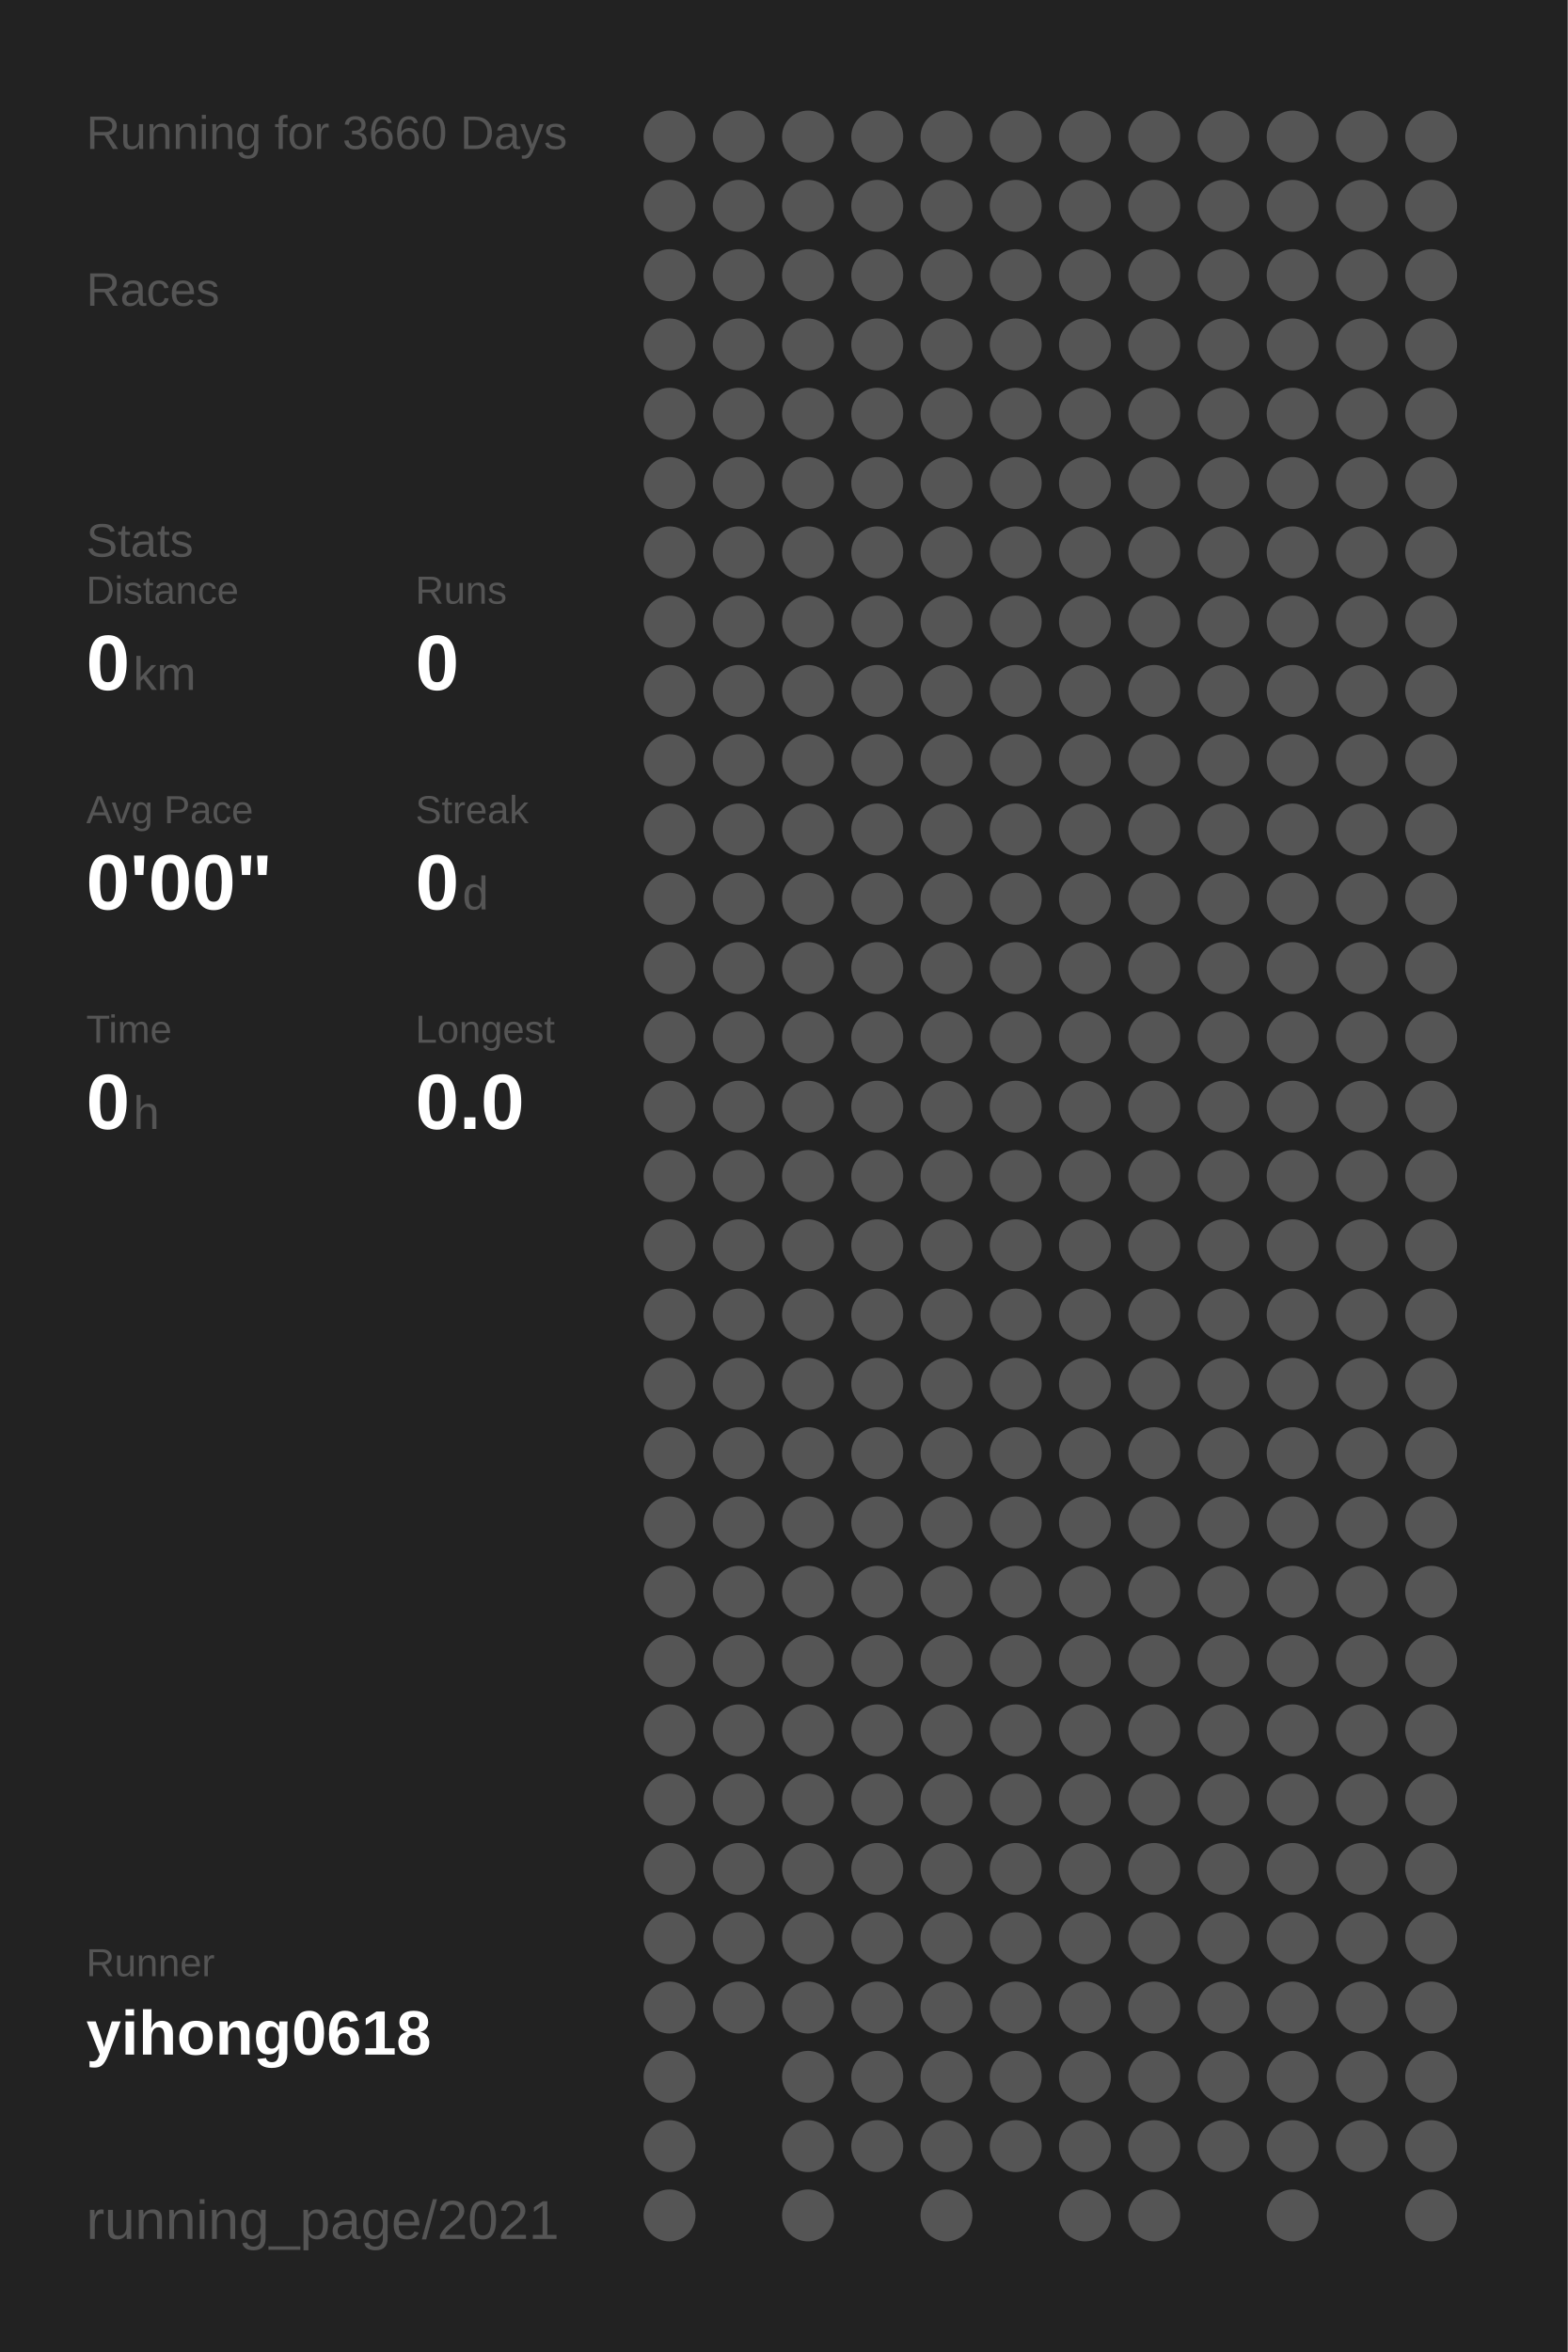
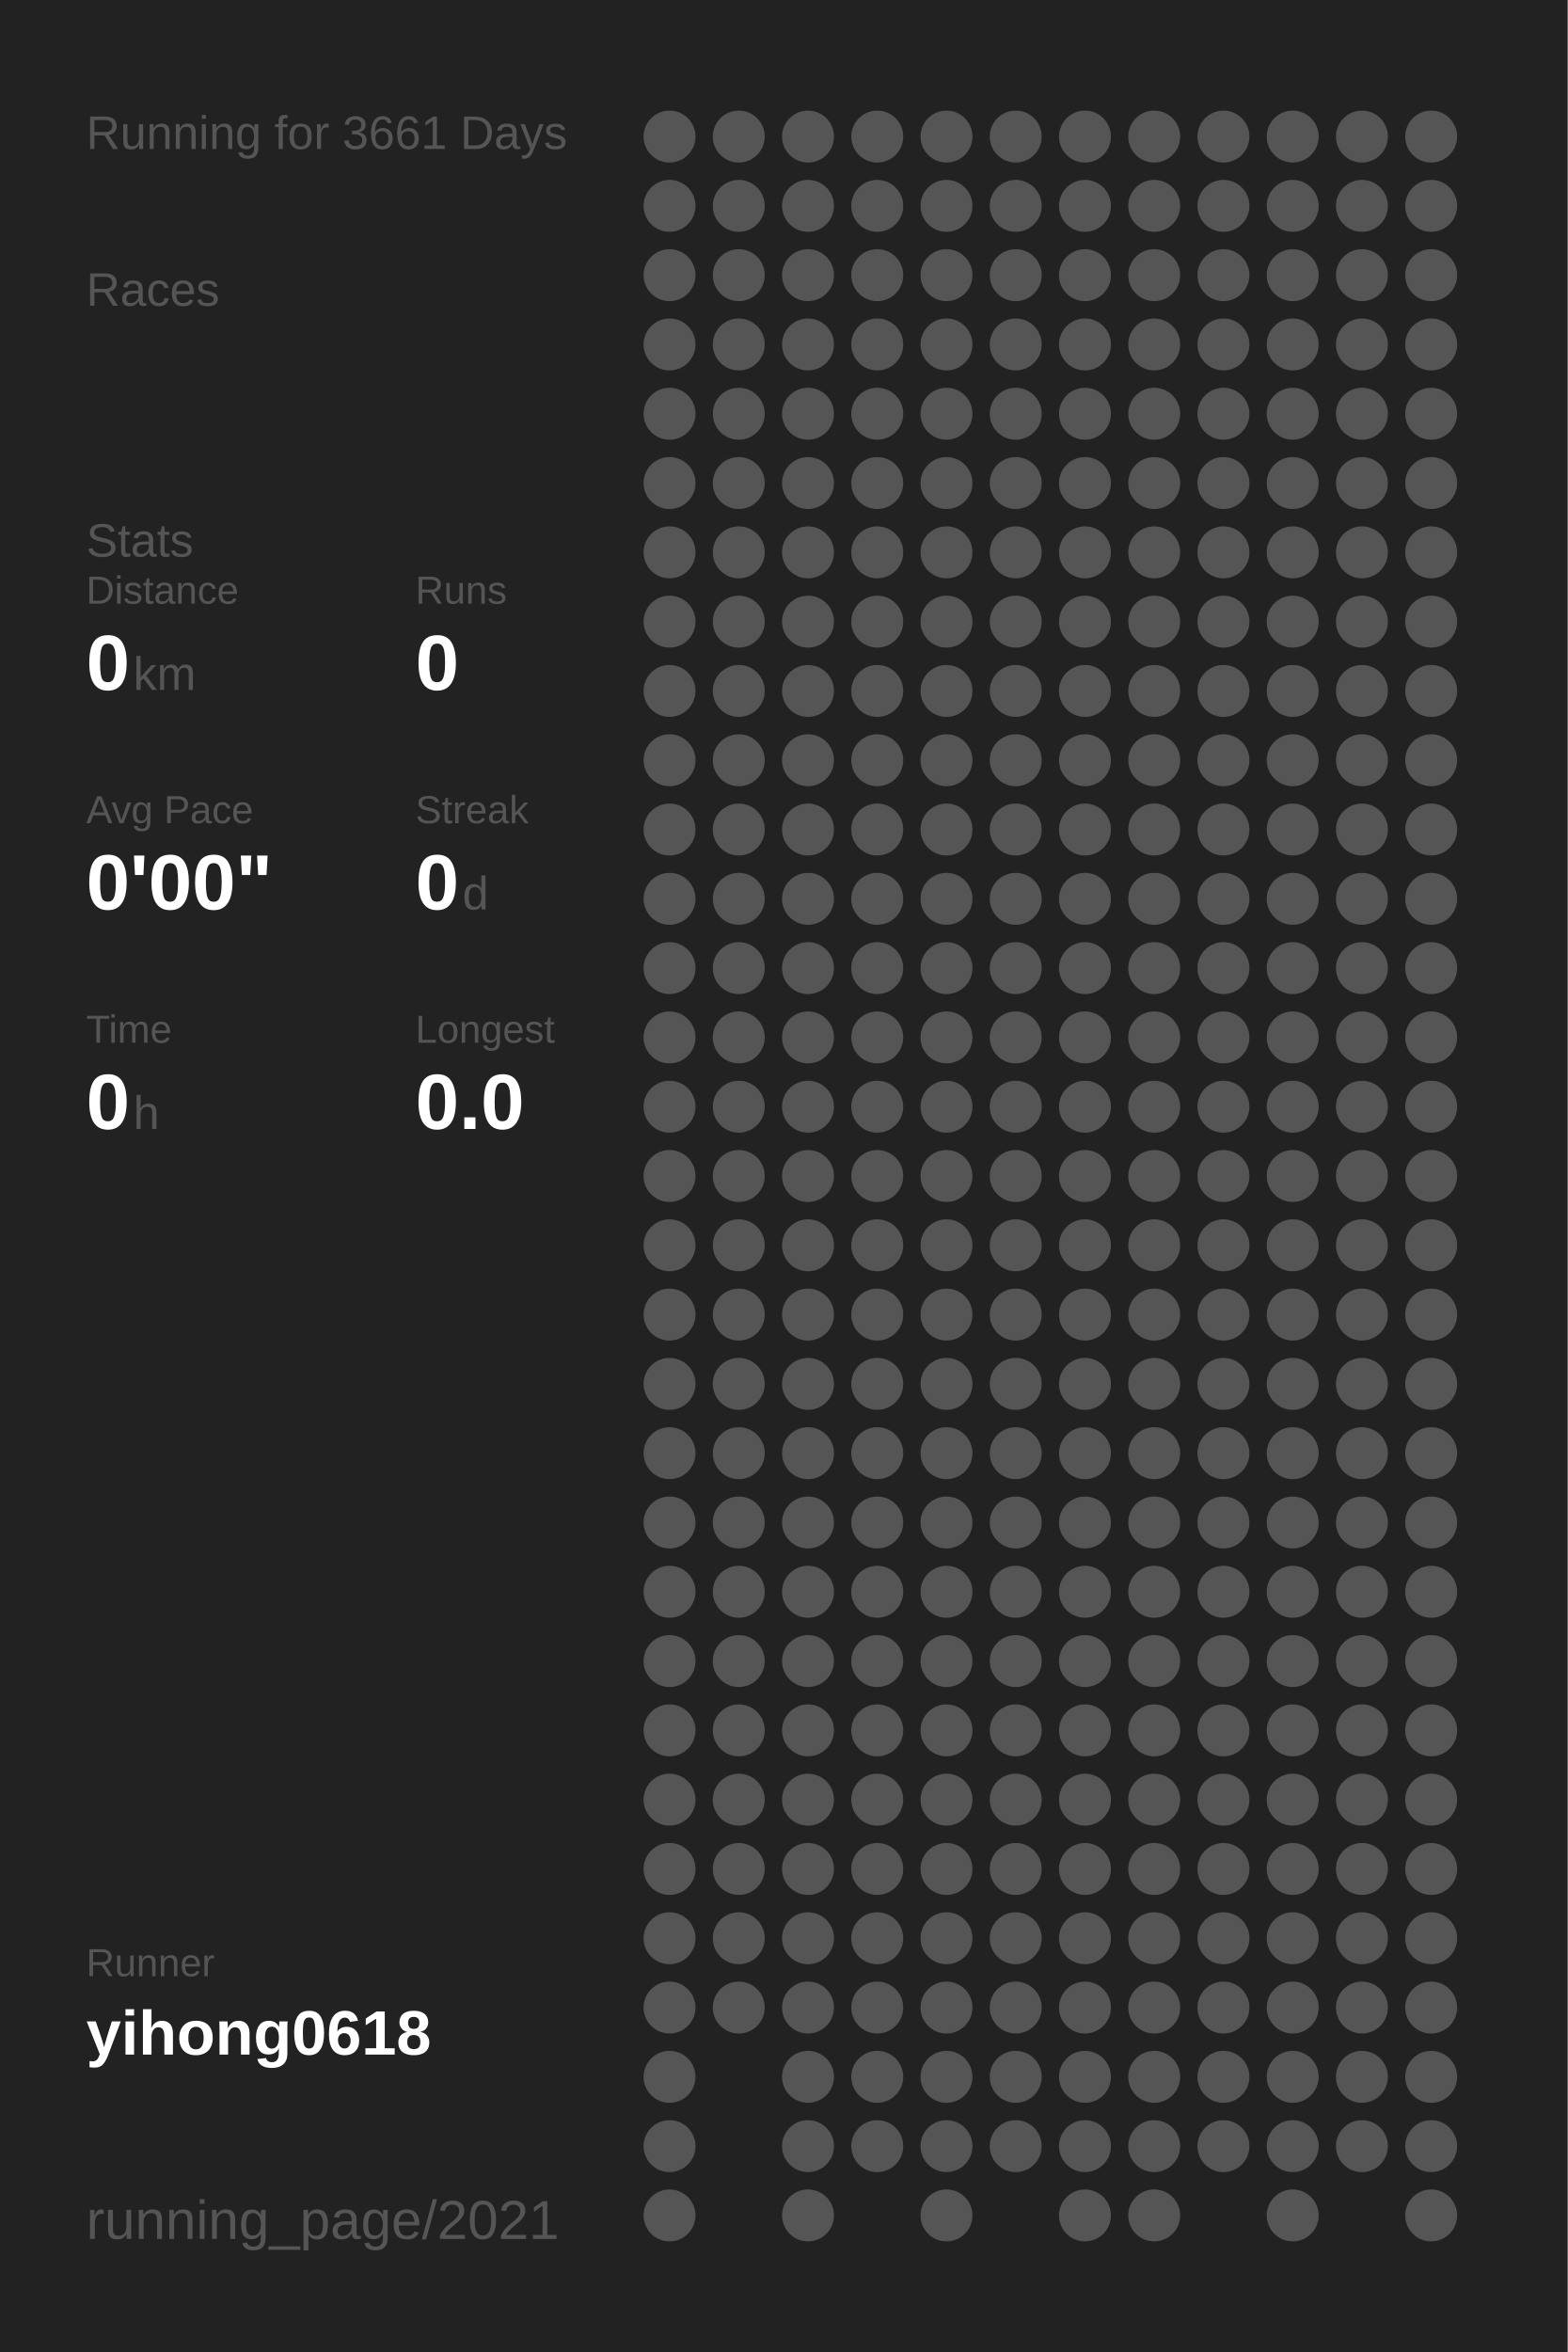
<svg xmlns="http://www.w3.org/2000/svg" baseProfile="full" height="300mm" version="1.1" viewBox="0,0,200,300" width="200mm">
  <defs />
  <rect fill="#222222" height="300" width="200" x="0" y="0" />
-   <text fill="#555555" style="font-size:6px; font-family:Arial;" x="11" y="19">Running for 3660 Days</text>
+   <text fill="#555555" style="font-size:6px; font-family:Arial;" x="11" y="19">Running for 3661 Days</text>
  <text fill="#555555" style="font-size:6px; font-family:Arial;" x="11" y="39">Races</text>
  <text fill="#555555" style="font-size:6px; font-family:Arial;" x="11" y="71">Stats</text>
  <text fill="#555555" style="font-size:5px; font-family:Arial;" x="11" y="77">Distance</text>
  <text fill="#FFFFFF" style="font-size:10px; font-family:Arial; font-weight:bold;" x="11" y="88">0</text>
  <text fill="#555555" style="font-size:6px; font-family:Arial;" x="17" y="88">km</text>
  <text fill="#555555" style="font-size:5px; font-family:Arial;" x="53" y="77">Runs</text>
  <text fill="#FFFFFF" style="font-size:10px; font-family:Arial; font-weight:bold;" x="53" y="88">0</text>
  <text fill="#555555" style="font-size:5px; font-family:Arial;" x="11" y="105">Avg Pace</text>
  <text fill="#FFFFFF" style="font-size:10px; font-family:Arial; font-weight:bold;" x="11" y="116">0'00"</text>
  <text fill="#555555" style="font-size:5px; font-family:Arial;" x="53" y="105">Streak</text>
  <text fill="#FFFFFF" style="font-size:10px; font-family:Arial; font-weight:bold;" x="53" y="116">0</text>
  <text fill="#555555" style="font-size:6px; font-family:Arial;" x="59" y="116">d</text>
  <text fill="#555555" style="font-size:5px; font-family:Arial;" x="11" y="133">Time</text>
  <text fill="#FFFFFF" style="font-size:10px; font-family:Arial; font-weight:bold;" x="11" y="144">0</text>
  <text fill="#555555" style="font-size:6px; font-family:Arial;" x="17" y="144">h</text>
  <text fill="#555555" style="font-size:5px; font-family:Arial;" x="53" y="133">Longest</text>
  <text fill="#FFFFFF" style="font-size:10px; font-family:Arial; font-weight:bold;" x="53" y="144">0.0</text>
  <text fill="#555555" style="font-size:5px; font-family:Arial;" x="11" y="252.065">Runner</text>
  <text fill="#FFFFFF" style="font-size:8px; font-family:Arial; font-weight:bold;" x="11" y="262.065">yihong0618</text>
  <text fill="#555555" style="font-size:7px; font-family:Arial;" x="11" y="285.581">running_page/2021</text>
  <circle cx="85.417" cy="17.419" fill="#555555" r="3.312" />
  <circle cx="85.417" cy="26.258" fill="#555555" r="3.312" />
  <circle cx="85.417" cy="35.097" fill="#555555" r="3.312" />
  <circle cx="85.417" cy="43.935" fill="#555555" r="3.312" />
  <circle cx="85.417" cy="52.774" fill="#555555" r="3.312" />
  <circle cx="85.417" cy="61.613" fill="#555555" r="3.312" />
  <circle cx="85.417" cy="70.452" fill="#555555" r="3.312" />
  <circle cx="85.417" cy="79.29" fill="#555555" r="3.312" />
  <circle cx="85.417" cy="88.129" fill="#555555" r="3.312" />
  <circle cx="85.417" cy="96.968" fill="#555555" r="3.312" />
  <circle cx="85.417" cy="105.806" fill="#555555" r="3.312" />
  <circle cx="85.417" cy="114.645" fill="#555555" r="3.312" />
  <circle cx="85.417" cy="123.484" fill="#555555" r="3.312" />
  <circle cx="85.417" cy="132.323" fill="#555555" r="3.312" />
  <circle cx="85.417" cy="141.161" fill="#555555" r="3.312" />
  <circle cx="85.417" cy="150" fill="#555555" r="3.312" />
  <circle cx="85.417" cy="158.839" fill="#555555" r="3.312" />
  <circle cx="85.417" cy="167.677" fill="#555555" r="3.312" />
  <circle cx="85.417" cy="176.516" fill="#555555" r="3.312" />
  <circle cx="85.417" cy="185.355" fill="#555555" r="3.312" />
  <circle cx="85.417" cy="194.194" fill="#555555" r="3.312" />
  <circle cx="85.417" cy="203.032" fill="#555555" r="3.312" />
  <circle cx="85.417" cy="211.871" fill="#555555" r="3.312" />
  <circle cx="85.417" cy="220.71" fill="#555555" r="3.312" />
  <circle cx="85.417" cy="229.548" fill="#555555" r="3.312" />
  <circle cx="85.417" cy="238.387" fill="#555555" r="3.312" />
  <circle cx="85.417" cy="247.226" fill="#555555" r="3.312" />
  <circle cx="85.417" cy="256.065" fill="#555555" r="3.312" />
  <circle cx="85.417" cy="264.903" fill="#555555" r="3.312" />
  <circle cx="85.417" cy="273.742" fill="#555555" r="3.312" />
  <circle cx="85.417" cy="282.581" fill="#555555" r="3.312" />
  <circle cx="94.25" cy="17.419" fill="#555555" r="3.312" />
  <circle cx="94.25" cy="26.258" fill="#555555" r="3.312" />
  <circle cx="94.25" cy="35.097" fill="#555555" r="3.312" />
  <circle cx="94.25" cy="43.935" fill="#555555" r="3.312" />
  <circle cx="94.25" cy="52.774" fill="#555555" r="3.312" />
  <circle cx="94.25" cy="61.613" fill="#555555" r="3.312" />
  <circle cx="94.25" cy="70.452" fill="#555555" r="3.312" />
  <circle cx="94.25" cy="79.29" fill="#555555" r="3.312" />
  <circle cx="94.25" cy="88.129" fill="#555555" r="3.312" />
  <circle cx="94.25" cy="96.968" fill="#555555" r="3.312" />
  <circle cx="94.25" cy="105.806" fill="#555555" r="3.312" />
  <circle cx="94.25" cy="114.645" fill="#555555" r="3.312" />
  <circle cx="94.25" cy="123.484" fill="#555555" r="3.312" />
  <circle cx="94.25" cy="132.323" fill="#555555" r="3.312" />
  <circle cx="94.25" cy="141.161" fill="#555555" r="3.312" />
  <circle cx="94.25" cy="150" fill="#555555" r="3.312" />
  <circle cx="94.25" cy="158.839" fill="#555555" r="3.312" />
  <circle cx="94.25" cy="167.677" fill="#555555" r="3.312" />
  <circle cx="94.25" cy="176.516" fill="#555555" r="3.312" />
  <circle cx="94.25" cy="185.355" fill="#555555" r="3.312" />
  <circle cx="94.25" cy="194.194" fill="#555555" r="3.312" />
  <circle cx="94.25" cy="203.032" fill="#555555" r="3.312" />
  <circle cx="94.25" cy="211.871" fill="#555555" r="3.312" />
  <circle cx="94.25" cy="220.71" fill="#555555" r="3.312" />
  <circle cx="94.25" cy="229.548" fill="#555555" r="3.312" />
  <circle cx="94.25" cy="238.387" fill="#555555" r="3.312" />
  <circle cx="94.25" cy="247.226" fill="#555555" r="3.312" />
  <circle cx="94.25" cy="256.065" fill="#555555" r="3.312" />
  <circle cx="103.083" cy="17.419" fill="#555555" r="3.312" />
  <circle cx="103.083" cy="26.258" fill="#555555" r="3.312" />
  <circle cx="103.083" cy="35.097" fill="#555555" r="3.312" />
  <circle cx="103.083" cy="43.935" fill="#555555" r="3.312" />
  <circle cx="103.083" cy="52.774" fill="#555555" r="3.312" />
  <circle cx="103.083" cy="61.613" fill="#555555" r="3.312" />
  <circle cx="103.083" cy="70.452" fill="#555555" r="3.312" />
  <circle cx="103.083" cy="79.29" fill="#555555" r="3.312" />
  <circle cx="103.083" cy="88.129" fill="#555555" r="3.312" />
  <circle cx="103.083" cy="96.968" fill="#555555" r="3.312" />
  <circle cx="103.083" cy="105.806" fill="#555555" r="3.312" />
  <circle cx="103.083" cy="114.645" fill="#555555" r="3.312" />
  <circle cx="103.083" cy="123.484" fill="#555555" r="3.312" />
  <circle cx="103.083" cy="132.323" fill="#555555" r="3.312" />
  <circle cx="103.083" cy="141.161" fill="#555555" r="3.312" />
  <circle cx="103.083" cy="150" fill="#555555" r="3.312" />
  <circle cx="103.083" cy="158.839" fill="#555555" r="3.312" />
  <circle cx="103.083" cy="167.677" fill="#555555" r="3.312" />
  <circle cx="103.083" cy="176.516" fill="#555555" r="3.312" />
  <circle cx="103.083" cy="185.355" fill="#555555" r="3.312" />
  <circle cx="103.083" cy="194.194" fill="#555555" r="3.312" />
  <circle cx="103.083" cy="203.032" fill="#555555" r="3.312" />
  <circle cx="103.083" cy="211.871" fill="#555555" r="3.312" />
  <circle cx="103.083" cy="220.71" fill="#555555" r="3.312" />
  <circle cx="103.083" cy="229.548" fill="#555555" r="3.312" />
  <circle cx="103.083" cy="238.387" fill="#555555" r="3.312" />
  <circle cx="103.083" cy="247.226" fill="#555555" r="3.312" />
  <circle cx="103.083" cy="256.065" fill="#555555" r="3.312" />
  <circle cx="103.083" cy="264.903" fill="#555555" r="3.312" />
  <circle cx="103.083" cy="273.742" fill="#555555" r="3.312" />
  <circle cx="103.083" cy="282.581" fill="#555555" r="3.312" />
  <circle cx="111.917" cy="17.419" fill="#555555" r="3.312" />
  <circle cx="111.917" cy="26.258" fill="#555555" r="3.312" />
  <circle cx="111.917" cy="35.097" fill="#555555" r="3.312" />
  <circle cx="111.917" cy="43.935" fill="#555555" r="3.312" />
  <circle cx="111.917" cy="52.774" fill="#555555" r="3.312" />
  <circle cx="111.917" cy="61.613" fill="#555555" r="3.312" />
  <circle cx="111.917" cy="70.452" fill="#555555" r="3.312" />
  <circle cx="111.917" cy="79.29" fill="#555555" r="3.312" />
  <circle cx="111.917" cy="88.129" fill="#555555" r="3.312" />
  <circle cx="111.917" cy="96.968" fill="#555555" r="3.312" />
  <circle cx="111.917" cy="105.806" fill="#555555" r="3.312" />
  <circle cx="111.917" cy="114.645" fill="#555555" r="3.312" />
  <circle cx="111.917" cy="123.484" fill="#555555" r="3.312" />
  <circle cx="111.917" cy="132.323" fill="#555555" r="3.312" />
  <circle cx="111.917" cy="141.161" fill="#555555" r="3.312" />
  <circle cx="111.917" cy="150" fill="#555555" r="3.312" />
  <circle cx="111.917" cy="158.839" fill="#555555" r="3.312" />
  <circle cx="111.917" cy="167.677" fill="#555555" r="3.312" />
  <circle cx="111.917" cy="176.516" fill="#555555" r="3.312" />
  <circle cx="111.917" cy="185.355" fill="#555555" r="3.312" />
  <circle cx="111.917" cy="194.194" fill="#555555" r="3.312" />
  <circle cx="111.917" cy="203.032" fill="#555555" r="3.312" />
  <circle cx="111.917" cy="211.871" fill="#555555" r="3.312" />
  <circle cx="111.917" cy="220.71" fill="#555555" r="3.312" />
  <circle cx="111.917" cy="229.548" fill="#555555" r="3.312" />
  <circle cx="111.917" cy="238.387" fill="#555555" r="3.312" />
  <circle cx="111.917" cy="247.226" fill="#555555" r="3.312" />
  <circle cx="111.917" cy="256.065" fill="#555555" r="3.312" />
  <circle cx="111.917" cy="264.903" fill="#555555" r="3.312" />
  <circle cx="111.917" cy="273.742" fill="#555555" r="3.312" />
  <circle cx="120.75" cy="17.419" fill="#555555" r="3.312" />
  <circle cx="120.75" cy="26.258" fill="#555555" r="3.312" />
  <circle cx="120.75" cy="35.097" fill="#555555" r="3.312" />
  <circle cx="120.75" cy="43.935" fill="#555555" r="3.312" />
  <circle cx="120.75" cy="52.774" fill="#555555" r="3.312" />
  <circle cx="120.75" cy="61.613" fill="#555555" r="3.312" />
  <circle cx="120.75" cy="70.452" fill="#555555" r="3.312" />
  <circle cx="120.75" cy="79.29" fill="#555555" r="3.312" />
  <circle cx="120.75" cy="88.129" fill="#555555" r="3.312" />
  <circle cx="120.75" cy="96.968" fill="#555555" r="3.312" />
  <circle cx="120.75" cy="105.806" fill="#555555" r="3.312" />
  <circle cx="120.75" cy="114.645" fill="#555555" r="3.312" />
  <circle cx="120.75" cy="123.484" fill="#555555" r="3.312" />
  <circle cx="120.75" cy="132.323" fill="#555555" r="3.312" />
  <circle cx="120.75" cy="141.161" fill="#555555" r="3.312" />
  <circle cx="120.75" cy="150" fill="#555555" r="3.312" />
  <circle cx="120.75" cy="158.839" fill="#555555" r="3.312" />
  <circle cx="120.75" cy="167.677" fill="#555555" r="3.312" />
  <circle cx="120.75" cy="176.516" fill="#555555" r="3.312" />
  <circle cx="120.75" cy="185.355" fill="#555555" r="3.312" />
  <circle cx="120.75" cy="194.194" fill="#555555" r="3.312" />
  <circle cx="120.75" cy="203.032" fill="#555555" r="3.312" />
  <circle cx="120.75" cy="211.871" fill="#555555" r="3.312" />
  <circle cx="120.75" cy="220.71" fill="#555555" r="3.312" />
  <circle cx="120.75" cy="229.548" fill="#555555" r="3.312" />
  <circle cx="120.75" cy="238.387" fill="#555555" r="3.312" />
  <circle cx="120.75" cy="247.226" fill="#555555" r="3.312" />
  <circle cx="120.75" cy="256.065" fill="#555555" r="3.312" />
  <circle cx="120.75" cy="264.903" fill="#555555" r="3.312" />
  <circle cx="120.75" cy="273.742" fill="#555555" r="3.312" />
  <circle cx="120.75" cy="282.581" fill="#555555" r="3.312" />
  <circle cx="129.583" cy="17.419" fill="#555555" r="3.312" />
  <circle cx="129.583" cy="26.258" fill="#555555" r="3.312" />
  <circle cx="129.583" cy="35.097" fill="#555555" r="3.312" />
  <circle cx="129.583" cy="43.935" fill="#555555" r="3.312" />
  <circle cx="129.583" cy="52.774" fill="#555555" r="3.312" />
  <circle cx="129.583" cy="61.613" fill="#555555" r="3.312" />
  <circle cx="129.583" cy="70.452" fill="#555555" r="3.312" />
  <circle cx="129.583" cy="79.29" fill="#555555" r="3.312" />
  <circle cx="129.583" cy="88.129" fill="#555555" r="3.312" />
  <circle cx="129.583" cy="96.968" fill="#555555" r="3.312" />
  <circle cx="129.583" cy="105.806" fill="#555555" r="3.312" />
  <circle cx="129.583" cy="114.645" fill="#555555" r="3.312" />
  <circle cx="129.583" cy="123.484" fill="#555555" r="3.312" />
  <circle cx="129.583" cy="132.323" fill="#555555" r="3.312" />
  <circle cx="129.583" cy="141.161" fill="#555555" r="3.312" />
  <circle cx="129.583" cy="150" fill="#555555" r="3.312" />
  <circle cx="129.583" cy="158.839" fill="#555555" r="3.312" />
  <circle cx="129.583" cy="167.677" fill="#555555" r="3.312" />
  <circle cx="129.583" cy="176.516" fill="#555555" r="3.312" />
  <circle cx="129.583" cy="185.355" fill="#555555" r="3.312" />
  <circle cx="129.583" cy="194.194" fill="#555555" r="3.312" />
  <circle cx="129.583" cy="203.032" fill="#555555" r="3.312" />
  <circle cx="129.583" cy="211.871" fill="#555555" r="3.312" />
  <circle cx="129.583" cy="220.71" fill="#555555" r="3.312" />
  <circle cx="129.583" cy="229.548" fill="#555555" r="3.312" />
  <circle cx="129.583" cy="238.387" fill="#555555" r="3.312" />
  <circle cx="129.583" cy="247.226" fill="#555555" r="3.312" />
  <circle cx="129.583" cy="256.065" fill="#555555" r="3.312" />
  <circle cx="129.583" cy="264.903" fill="#555555" r="3.312" />
  <circle cx="129.583" cy="273.742" fill="#555555" r="3.312" />
  <circle cx="138.417" cy="17.419" fill="#555555" r="3.312" />
  <circle cx="138.417" cy="26.258" fill="#555555" r="3.312" />
  <circle cx="138.417" cy="35.097" fill="#555555" r="3.312" />
  <circle cx="138.417" cy="43.935" fill="#555555" r="3.312" />
  <circle cx="138.417" cy="52.774" fill="#555555" r="3.312" />
  <circle cx="138.417" cy="61.613" fill="#555555" r="3.312" />
  <circle cx="138.417" cy="70.452" fill="#555555" r="3.312" />
  <circle cx="138.417" cy="79.29" fill="#555555" r="3.312" />
  <circle cx="138.417" cy="88.129" fill="#555555" r="3.312" />
  <circle cx="138.417" cy="96.968" fill="#555555" r="3.312" />
  <circle cx="138.417" cy="105.806" fill="#555555" r="3.312" />
  <circle cx="138.417" cy="114.645" fill="#555555" r="3.312" />
  <circle cx="138.417" cy="123.484" fill="#555555" r="3.312" />
  <circle cx="138.417" cy="132.323" fill="#555555" r="3.312" />
  <circle cx="138.417" cy="141.161" fill="#555555" r="3.312" />
  <circle cx="138.417" cy="150" fill="#555555" r="3.312" />
  <circle cx="138.417" cy="158.839" fill="#555555" r="3.312" />
  <circle cx="138.417" cy="167.677" fill="#555555" r="3.312" />
  <circle cx="138.417" cy="176.516" fill="#555555" r="3.312" />
  <circle cx="138.417" cy="185.355" fill="#555555" r="3.312" />
  <circle cx="138.417" cy="194.194" fill="#555555" r="3.312" />
  <circle cx="138.417" cy="203.032" fill="#555555" r="3.312" />
  <circle cx="138.417" cy="211.871" fill="#555555" r="3.312" />
  <circle cx="138.417" cy="220.71" fill="#555555" r="3.312" />
  <circle cx="138.417" cy="229.548" fill="#555555" r="3.312" />
  <circle cx="138.417" cy="238.387" fill="#555555" r="3.312" />
  <circle cx="138.417" cy="247.226" fill="#555555" r="3.312" />
  <circle cx="138.417" cy="256.065" fill="#555555" r="3.312" />
  <circle cx="138.417" cy="264.903" fill="#555555" r="3.312" />
  <circle cx="138.417" cy="273.742" fill="#555555" r="3.312" />
  <circle cx="138.417" cy="282.581" fill="#555555" r="3.312" />
  <circle cx="147.25" cy="17.419" fill="#555555" r="3.312" />
  <circle cx="147.25" cy="26.258" fill="#555555" r="3.312" />
  <circle cx="147.25" cy="35.097" fill="#555555" r="3.312" />
  <circle cx="147.25" cy="43.935" fill="#555555" r="3.312" />
  <circle cx="147.25" cy="52.774" fill="#555555" r="3.312" />
  <circle cx="147.25" cy="61.613" fill="#555555" r="3.312" />
  <circle cx="147.25" cy="70.452" fill="#555555" r="3.312" />
  <circle cx="147.25" cy="79.29" fill="#555555" r="3.312" />
  <circle cx="147.25" cy="88.129" fill="#555555" r="3.312" />
  <circle cx="147.25" cy="96.968" fill="#555555" r="3.312" />
  <circle cx="147.25" cy="105.806" fill="#555555" r="3.312" />
  <circle cx="147.25" cy="114.645" fill="#555555" r="3.312" />
  <circle cx="147.25" cy="123.484" fill="#555555" r="3.312" />
  <circle cx="147.25" cy="132.323" fill="#555555" r="3.312" />
  <circle cx="147.25" cy="141.161" fill="#555555" r="3.312" />
  <circle cx="147.25" cy="150" fill="#555555" r="3.312" />
  <circle cx="147.25" cy="158.839" fill="#555555" r="3.312" />
  <circle cx="147.25" cy="167.677" fill="#555555" r="3.312" />
  <circle cx="147.25" cy="176.516" fill="#555555" r="3.312" />
  <circle cx="147.25" cy="185.355" fill="#555555" r="3.312" />
  <circle cx="147.25" cy="194.194" fill="#555555" r="3.312" />
  <circle cx="147.25" cy="203.032" fill="#555555" r="3.312" />
  <circle cx="147.25" cy="211.871" fill="#555555" r="3.312" />
  <circle cx="147.25" cy="220.71" fill="#555555" r="3.312" />
  <circle cx="147.25" cy="229.548" fill="#555555" r="3.312" />
  <circle cx="147.25" cy="238.387" fill="#555555" r="3.312" />
  <circle cx="147.25" cy="247.226" fill="#555555" r="3.312" />
  <circle cx="147.25" cy="256.065" fill="#555555" r="3.312" />
  <circle cx="147.25" cy="264.903" fill="#555555" r="3.312" />
  <circle cx="147.25" cy="273.742" fill="#555555" r="3.312" />
  <circle cx="147.25" cy="282.581" fill="#555555" r="3.312" />
  <circle cx="156.083" cy="17.419" fill="#555555" r="3.312" />
  <circle cx="156.083" cy="26.258" fill="#555555" r="3.312" />
  <circle cx="156.083" cy="35.097" fill="#555555" r="3.312" />
  <circle cx="156.083" cy="43.935" fill="#555555" r="3.312" />
  <circle cx="156.083" cy="52.774" fill="#555555" r="3.312" />
  <circle cx="156.083" cy="61.613" fill="#555555" r="3.312" />
  <circle cx="156.083" cy="70.452" fill="#555555" r="3.312" />
  <circle cx="156.083" cy="79.29" fill="#555555" r="3.312" />
  <circle cx="156.083" cy="88.129" fill="#555555" r="3.312" />
  <circle cx="156.083" cy="96.968" fill="#555555" r="3.312" />
  <circle cx="156.083" cy="105.806" fill="#555555" r="3.312" />
  <circle cx="156.083" cy="114.645" fill="#555555" r="3.312" />
  <circle cx="156.083" cy="123.484" fill="#555555" r="3.312" />
  <circle cx="156.083" cy="132.323" fill="#555555" r="3.312" />
  <circle cx="156.083" cy="141.161" fill="#555555" r="3.312" />
  <circle cx="156.083" cy="150" fill="#555555" r="3.312" />
  <circle cx="156.083" cy="158.839" fill="#555555" r="3.312" />
  <circle cx="156.083" cy="167.677" fill="#555555" r="3.312" />
  <circle cx="156.083" cy="176.516" fill="#555555" r="3.312" />
  <circle cx="156.083" cy="185.355" fill="#555555" r="3.312" />
  <circle cx="156.083" cy="194.194" fill="#555555" r="3.312" />
  <circle cx="156.083" cy="203.032" fill="#555555" r="3.312" />
  <circle cx="156.083" cy="211.871" fill="#555555" r="3.312" />
  <circle cx="156.083" cy="220.71" fill="#555555" r="3.312" />
  <circle cx="156.083" cy="229.548" fill="#555555" r="3.312" />
  <circle cx="156.083" cy="238.387" fill="#555555" r="3.312" />
  <circle cx="156.083" cy="247.226" fill="#555555" r="3.312" />
  <circle cx="156.083" cy="256.065" fill="#555555" r="3.312" />
  <circle cx="156.083" cy="264.903" fill="#555555" r="3.312" />
  <circle cx="156.083" cy="273.742" fill="#555555" r="3.312" />
  <circle cx="164.917" cy="17.419" fill="#555555" r="3.312" />
  <circle cx="164.917" cy="26.258" fill="#555555" r="3.312" />
  <circle cx="164.917" cy="35.097" fill="#555555" r="3.312" />
  <circle cx="164.917" cy="43.935" fill="#555555" r="3.312" />
  <circle cx="164.917" cy="52.774" fill="#555555" r="3.312" />
  <circle cx="164.917" cy="61.613" fill="#555555" r="3.312" />
  <circle cx="164.917" cy="70.452" fill="#555555" r="3.312" />
  <circle cx="164.917" cy="79.29" fill="#555555" r="3.312" />
  <circle cx="164.917" cy="88.129" fill="#555555" r="3.312" />
  <circle cx="164.917" cy="96.968" fill="#555555" r="3.312" />
  <circle cx="164.917" cy="105.806" fill="#555555" r="3.312" />
  <circle cx="164.917" cy="114.645" fill="#555555" r="3.312" />
  <circle cx="164.917" cy="123.484" fill="#555555" r="3.312" />
  <circle cx="164.917" cy="132.323" fill="#555555" r="3.312" />
  <circle cx="164.917" cy="141.161" fill="#555555" r="3.312" />
  <circle cx="164.917" cy="150" fill="#555555" r="3.312" />
  <circle cx="164.917" cy="158.839" fill="#555555" r="3.312" />
  <circle cx="164.917" cy="167.677" fill="#555555" r="3.312" />
  <circle cx="164.917" cy="176.516" fill="#555555" r="3.312" />
  <circle cx="164.917" cy="185.355" fill="#555555" r="3.312" />
  <circle cx="164.917" cy="194.194" fill="#555555" r="3.312" />
  <circle cx="164.917" cy="203.032" fill="#555555" r="3.312" />
  <circle cx="164.917" cy="211.871" fill="#555555" r="3.312" />
  <circle cx="164.917" cy="220.71" fill="#555555" r="3.312" />
  <circle cx="164.917" cy="229.548" fill="#555555" r="3.312" />
  <circle cx="164.917" cy="238.387" fill="#555555" r="3.312" />
  <circle cx="164.917" cy="247.226" fill="#555555" r="3.312" />
  <circle cx="164.917" cy="256.065" fill="#555555" r="3.312" />
  <circle cx="164.917" cy="264.903" fill="#555555" r="3.312" />
  <circle cx="164.917" cy="273.742" fill="#555555" r="3.312" />
  <circle cx="164.917" cy="282.581" fill="#555555" r="3.312" />
  <circle cx="173.75" cy="17.419" fill="#555555" r="3.312" />
  <circle cx="173.75" cy="26.258" fill="#555555" r="3.312" />
  <circle cx="173.75" cy="35.097" fill="#555555" r="3.312" />
  <circle cx="173.75" cy="43.935" fill="#555555" r="3.312" />
  <circle cx="173.75" cy="52.774" fill="#555555" r="3.312" />
  <circle cx="173.75" cy="61.613" fill="#555555" r="3.312" />
  <circle cx="173.75" cy="70.452" fill="#555555" r="3.312" />
  <circle cx="173.75" cy="79.29" fill="#555555" r="3.312" />
  <circle cx="173.75" cy="88.129" fill="#555555" r="3.312" />
  <circle cx="173.75" cy="96.968" fill="#555555" r="3.312" />
  <circle cx="173.75" cy="105.806" fill="#555555" r="3.312" />
  <circle cx="173.75" cy="114.645" fill="#555555" r="3.312" />
  <circle cx="173.75" cy="123.484" fill="#555555" r="3.312" />
  <circle cx="173.75" cy="132.323" fill="#555555" r="3.312" />
  <circle cx="173.75" cy="141.161" fill="#555555" r="3.312" />
  <circle cx="173.75" cy="150" fill="#555555" r="3.312" />
  <circle cx="173.75" cy="158.839" fill="#555555" r="3.312" />
  <circle cx="173.75" cy="167.677" fill="#555555" r="3.312" />
  <circle cx="173.75" cy="176.516" fill="#555555" r="3.312" />
  <circle cx="173.75" cy="185.355" fill="#555555" r="3.312" />
  <circle cx="173.75" cy="194.194" fill="#555555" r="3.312" />
  <circle cx="173.75" cy="203.032" fill="#555555" r="3.312" />
  <circle cx="173.75" cy="211.871" fill="#555555" r="3.312" />
  <circle cx="173.75" cy="220.71" fill="#555555" r="3.312" />
  <circle cx="173.75" cy="229.548" fill="#555555" r="3.312" />
  <circle cx="173.75" cy="238.387" fill="#555555" r="3.312" />
  <circle cx="173.75" cy="247.226" fill="#555555" r="3.312" />
  <circle cx="173.75" cy="256.065" fill="#555555" r="3.312" />
  <circle cx="173.75" cy="264.903" fill="#555555" r="3.312" />
  <circle cx="173.75" cy="273.742" fill="#555555" r="3.312" />
  <circle cx="182.583" cy="17.419" fill="#555555" r="3.312" />
  <circle cx="182.583" cy="26.258" fill="#555555" r="3.312" />
  <circle cx="182.583" cy="35.097" fill="#555555" r="3.312" />
  <circle cx="182.583" cy="43.935" fill="#555555" r="3.312" />
  <circle cx="182.583" cy="52.774" fill="#555555" r="3.312" />
  <circle cx="182.583" cy="61.613" fill="#555555" r="3.312" />
  <circle cx="182.583" cy="70.452" fill="#555555" r="3.312" />
  <circle cx="182.583" cy="79.29" fill="#555555" r="3.312" />
  <circle cx="182.583" cy="88.129" fill="#555555" r="3.312" />
  <circle cx="182.583" cy="96.968" fill="#555555" r="3.312" />
  <circle cx="182.583" cy="105.806" fill="#555555" r="3.312" />
  <circle cx="182.583" cy="114.645" fill="#555555" r="3.312" />
  <circle cx="182.583" cy="123.484" fill="#555555" r="3.312" />
  <circle cx="182.583" cy="132.323" fill="#555555" r="3.312" />
  <circle cx="182.583" cy="141.161" fill="#555555" r="3.312" />
  <circle cx="182.583" cy="150" fill="#555555" r="3.312" />
  <circle cx="182.583" cy="158.839" fill="#555555" r="3.312" />
  <circle cx="182.583" cy="167.677" fill="#555555" r="3.312" />
  <circle cx="182.583" cy="176.516" fill="#555555" r="3.312" />
  <circle cx="182.583" cy="185.355" fill="#555555" r="3.312" />
  <circle cx="182.583" cy="194.194" fill="#555555" r="3.312" />
  <circle cx="182.583" cy="203.032" fill="#555555" r="3.312" />
  <circle cx="182.583" cy="211.871" fill="#555555" r="3.312" />
  <circle cx="182.583" cy="220.71" fill="#555555" r="3.312" />
  <circle cx="182.583" cy="229.548" fill="#555555" r="3.312" />
  <circle cx="182.583" cy="238.387" fill="#555555" r="3.312" />
  <circle cx="182.583" cy="247.226" fill="#555555" r="3.312" />
  <circle cx="182.583" cy="256.065" fill="#555555" r="3.312" />
  <circle cx="182.583" cy="264.903" fill="#555555" r="3.312" />
  <circle cx="182.583" cy="273.742" fill="#555555" r="3.312" />
  <circle cx="182.583" cy="282.581" fill="#555555" r="3.312" />
</svg>
